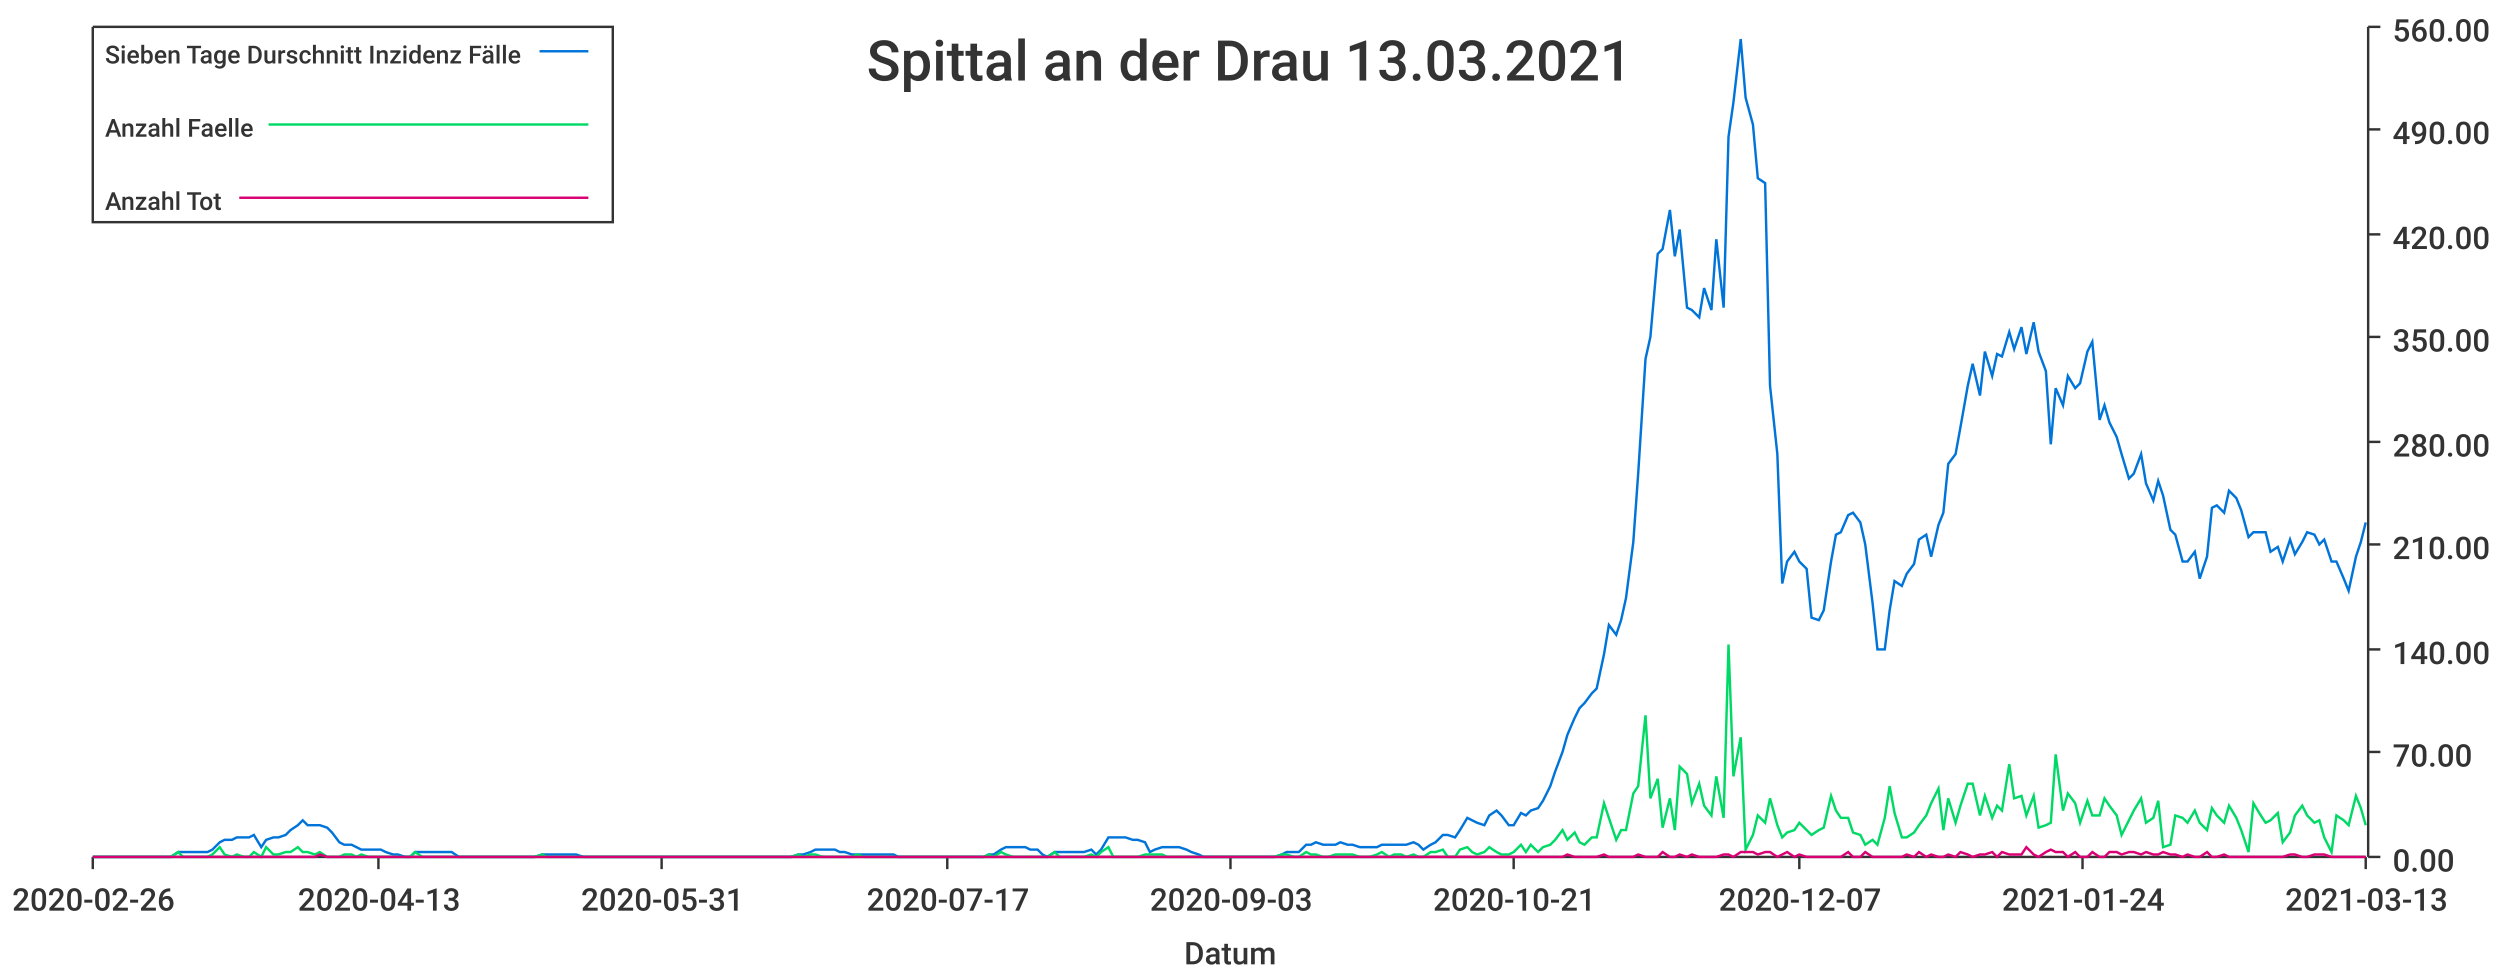
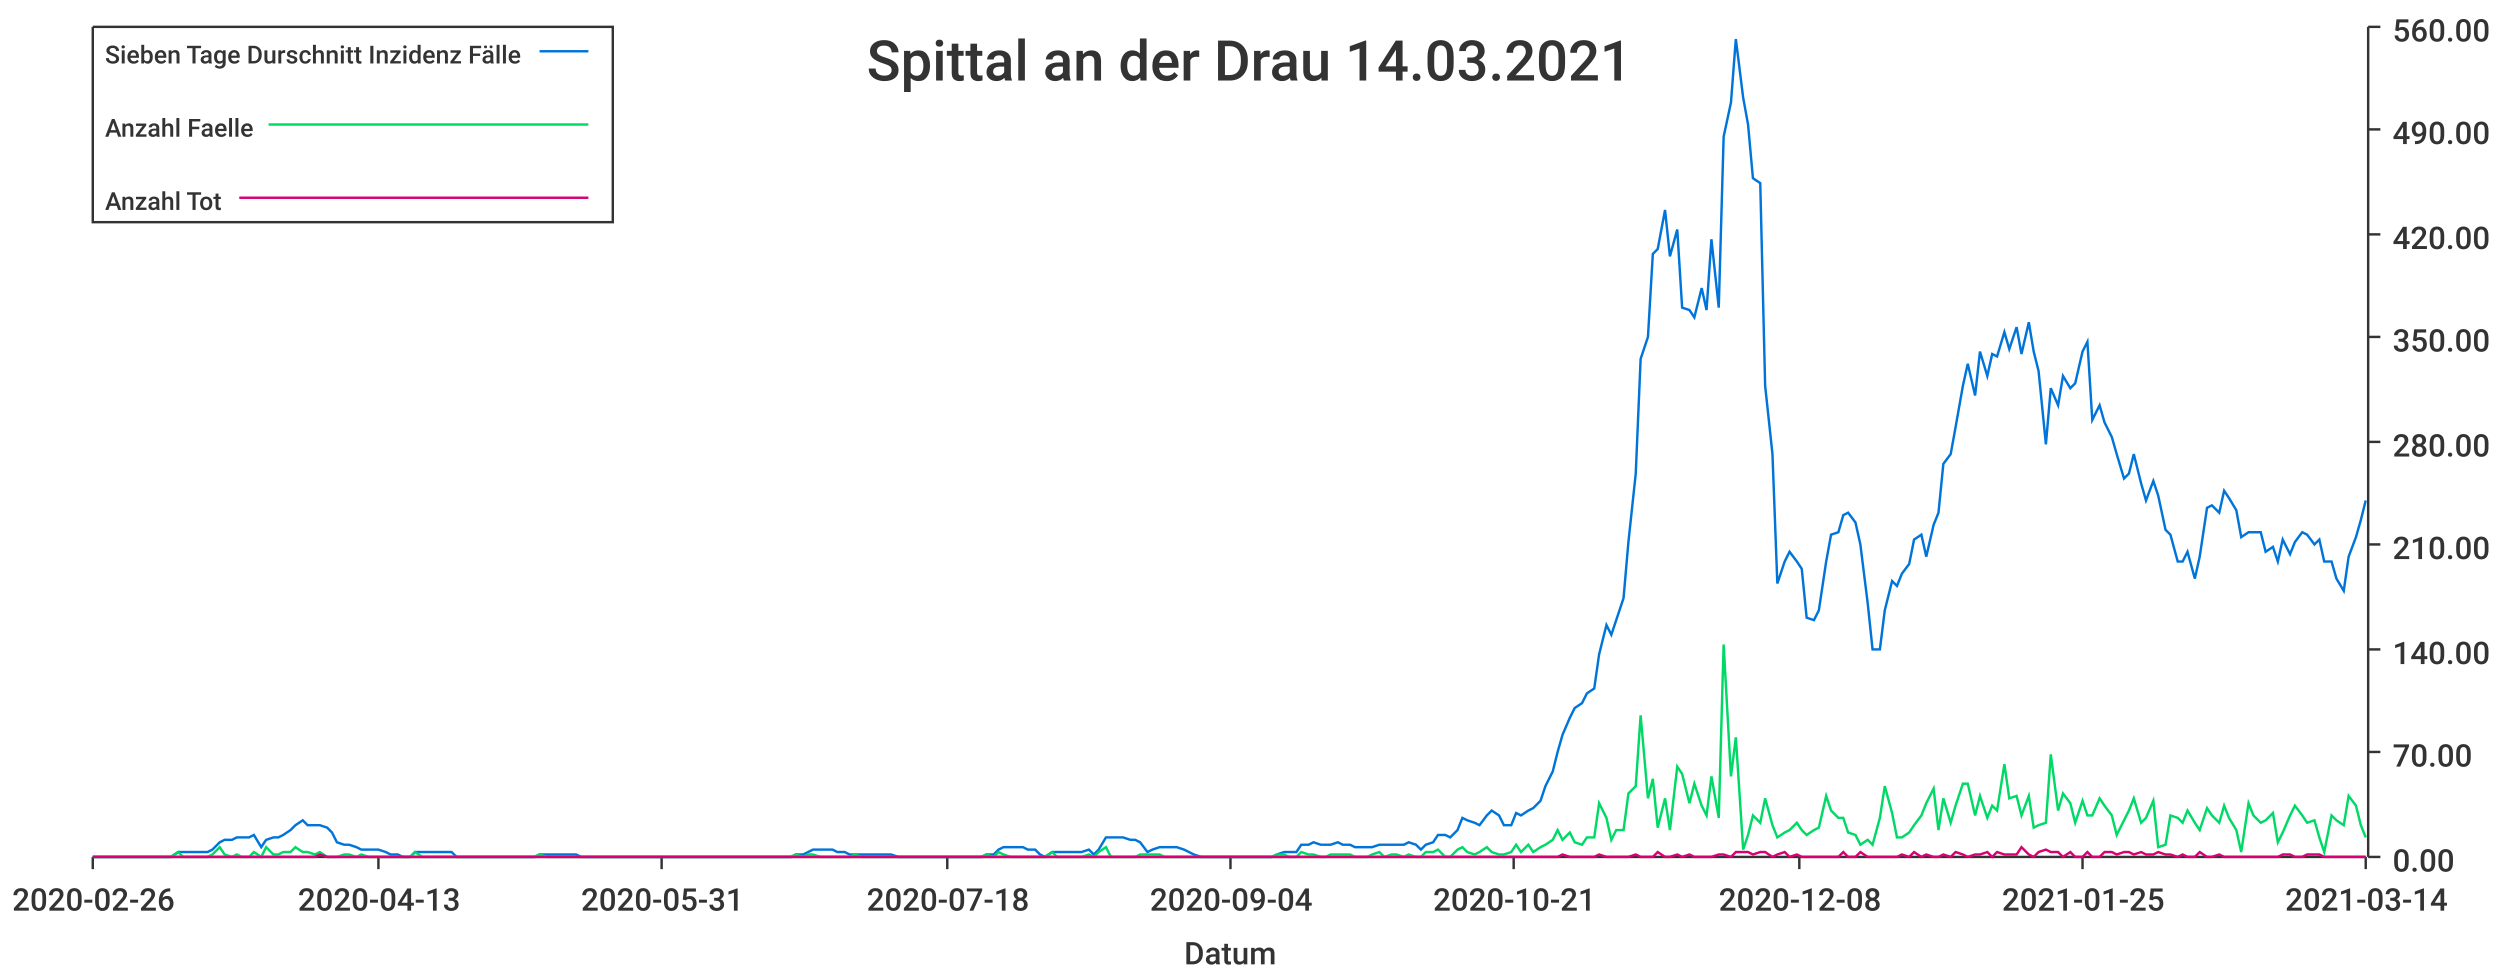
<svg xmlns="http://www.w3.org/2000/svg" width="1024" height="400">\n<path d="M 0 0 L 1024 0 L 1024 400 L 0 400 L 0 0" style="stroke-width:0;stroke:rgba(255,255,255,1.0);fill:rgba(255,255,255,1.0)" />
  <path d="M 38 11 L 969 11 L 969 351 L 38 351 L 38 11" style="stroke-width:0;stroke:rgba(255,255,255,1.0);fill:rgba(255,255,255,1.0)" />
  <path d="M 38 351 L 969 351" style="stroke-width:1;stroke:rgba(51,51,51,1.0);fill:none" />
  <path d="M 38 351 L 38 356" style="stroke-width:1;stroke:rgba(51,51,51,1.0);fill:none" />
  <text x="5" y="373" style="stroke-width:0;stroke:none;fill:rgba(51,51,51,1.0);font-size:12.8px;font-family:'Roboto Medium',sans-serif">2020-02-26</text>
  <path d="M 155 351 L 155 356" style="stroke-width:1;stroke:rgba(51,51,51,1.0);fill:none" />
  <text x="122" y="373" style="stroke-width:0;stroke:none;fill:rgba(51,51,51,1.0);font-size:12.8px;font-family:'Roboto Medium',sans-serif">2020-04-13</text>
  <path d="M 271 351 L 271 356" style="stroke-width:1;stroke:rgba(51,51,51,1.0);fill:none" />
  <text x="238" y="373" style="stroke-width:0;stroke:none;fill:rgba(51,51,51,1.0);font-size:12.8px;font-family:'Roboto Medium',sans-serif">2020-05-31</text>
  <path d="M 388 351 L 388 356" style="stroke-width:1;stroke:rgba(51,51,51,1.0);fill:none" />
-   <text x="355" y="373" style="stroke-width:0;stroke:none;fill:rgba(51,51,51,1.0);font-size:12.8px;font-family:'Roboto Medium',sans-serif">2020-07-17</text>
+   <text x="355" y="373" style="stroke-width:0;stroke:none;fill:rgba(51,51,51,1.0);font-size:12.8px;font-family:'Roboto Medium',sans-serif">2020-07-18</text>
  <path d="M 504 351 L 504 356" style="stroke-width:1;stroke:rgba(51,51,51,1.0);fill:none" />
-   <text x="471" y="373" style="stroke-width:0;stroke:none;fill:rgba(51,51,51,1.0);font-size:12.8px;font-family:'Roboto Medium',sans-serif">2020-09-03</text>
+   <text x="471" y="373" style="stroke-width:0;stroke:none;fill:rgba(51,51,51,1.0);font-size:12.8px;font-family:'Roboto Medium',sans-serif">2020-09-04</text>
  <path d="M 620 351 L 620 356" style="stroke-width:1;stroke:rgba(51,51,51,1.0);fill:none" />
  <text x="587" y="373" style="stroke-width:0;stroke:none;fill:rgba(51,51,51,1.0);font-size:12.8px;font-family:'Roboto Medium',sans-serif">2020-10-21</text>
  <path d="M 737 351 L 737 356" style="stroke-width:1;stroke:rgba(51,51,51,1.0);fill:none" />
-   <text x="704" y="373" style="stroke-width:0;stroke:none;fill:rgba(51,51,51,1.0);font-size:12.8px;font-family:'Roboto Medium',sans-serif">2020-12-07</text>
+   <text x="704" y="373" style="stroke-width:0;stroke:none;fill:rgba(51,51,51,1.0);font-size:12.8px;font-family:'Roboto Medium',sans-serif">2020-12-08</text>
  <path d="M 853 351 L 853 356" style="stroke-width:1;stroke:rgba(51,51,51,1.0);fill:none" />
-   <text x="820" y="373" style="stroke-width:0;stroke:none;fill:rgba(51,51,51,1.0);font-size:12.8px;font-family:'Roboto Medium',sans-serif">2021-01-24</text>
+   <text x="820" y="373" style="stroke-width:0;stroke:none;fill:rgba(51,51,51,1.0);font-size:12.8px;font-family:'Roboto Medium',sans-serif">2021-01-25</text>
  <path d="M 969 351 L 969 356" style="stroke-width:1;stroke:rgba(51,51,51,1.0);fill:none" />
-   <text x="936" y="373" style="stroke-width:0;stroke:none;fill:rgba(51,51,51,1.0);font-size:12.8px;font-family:'Roboto Medium',sans-serif">2021-03-13</text>
+   <text x="936" y="373" style="stroke-width:0;stroke:none;fill:rgba(51,51,51,1.0);font-size:12.8px;font-family:'Roboto Medium',sans-serif">2021-03-14</text>
  <text x="485" y="395" style="stroke-width:0;stroke:none;fill:rgba(51,51,51,1.0);font-size:12.8px;font-family:'Roboto Medium',sans-serif">Datum</text>
  <path d="M 970 351 L 970 11" style="stroke-width:1;stroke:rgba(51,51,51,1.0);fill:none" />
  <path d="M 970 351 L 975 351" style="stroke-width:1;stroke:rgba(51,51,51,1.0);fill:none" />
  <text x="980" y="357" style="stroke-width:0;stroke:none;fill:rgba(51,51,51,1.0);font-size:12.8px;font-family:'Roboto Medium',sans-serif">0.00</text>
  <path d="M 970 308 L 975 308" style="stroke-width:1;stroke:rgba(51,51,51,1.0);fill:none" />
  <text x="980" y="314" style="stroke-width:0;stroke:none;fill:rgba(51,51,51,1.0);font-size:12.8px;font-family:'Roboto Medium',sans-serif">70.00</text>
  <path d="M 970 266 L 975 266" style="stroke-width:1;stroke:rgba(51,51,51,1.0);fill:none" />
  <text x="980" y="272" style="stroke-width:0;stroke:none;fill:rgba(51,51,51,1.0);font-size:12.8px;font-family:'Roboto Medium',sans-serif">140.00</text>
  <path d="M 970 223 L 975 223" style="stroke-width:1;stroke:rgba(51,51,51,1.0);fill:none" />
  <text x="980" y="229" style="stroke-width:0;stroke:none;fill:rgba(51,51,51,1.0);font-size:12.8px;font-family:'Roboto Medium',sans-serif">210.00</text>
  <path d="M 970 181 L 975 181" style="stroke-width:1;stroke:rgba(51,51,51,1.0);fill:none" />
  <text x="980" y="187" style="stroke-width:0;stroke:none;fill:rgba(51,51,51,1.0);font-size:12.8px;font-family:'Roboto Medium',sans-serif">280.00</text>
  <path d="M 970 138 L 975 138" style="stroke-width:1;stroke:rgba(51,51,51,1.0);fill:none" />
  <text x="980" y="144" style="stroke-width:0;stroke:none;fill:rgba(51,51,51,1.0);font-size:12.8px;font-family:'Roboto Medium',sans-serif">350.00</text>
  <path d="M 970 96 L 975 96" style="stroke-width:1;stroke:rgba(51,51,51,1.0);fill:none" />
  <text x="980" y="102" style="stroke-width:0;stroke:none;fill:rgba(51,51,51,1.0);font-size:12.8px;font-family:'Roboto Medium',sans-serif">420.00</text>
  <path d="M 970 53 L 975 53" style="stroke-width:1;stroke:rgba(51,51,51,1.0);fill:none" />
  <text x="980" y="59" style="stroke-width:0;stroke:none;fill:rgba(51,51,51,1.0);font-size:12.8px;font-family:'Roboto Medium',sans-serif">490.00</text>
  <path d="M 970 11 L 975 11" style="stroke-width:1;stroke:rgba(51,51,51,1.0);fill:none" />
  <text x="980" y="17" style="stroke-width:0;stroke:none;fill:rgba(51,51,51,1.0);font-size:12.8px;font-family:'Roboto Medium',sans-serif">560.00</text>
-   <path d="M 38 351 L 41 351 L 43 351 L 46 351 L 48 351 L 51 351 L 53 351 L 56 351 L 58 351 L 60 351 L 63 351 L 65 351 L 68 351 L 70 351 L 73 349 L 75 349 L 78 349 L 80 349 L 82 349 L 85 349 L 87 348 L 90 345 L 92 344 L 95 344 L 97 343 L 100 343 L 102 343 L 104 342 L 107 347 L 109 344 L 112 343 L 114 343 L 117 342 L 119 340 L 122 338 L 124 336 L 126 338 L 129 338 L 131 338 L 134 339 L 136 341 L 139 345 L 141 346 L 144 346 L 146 347 L 148 348 L 151 348 L 153 348 L 156 348 L 158 349 L 161 350 L 163 350 L 166 351 L 168 351 L 170 349 L 173 349 L 175 349 L 178 349 L 180 349 L 183 349 L 185 349 L 188 351 L 190 351 L 192 351 L 195 351 L 197 351 L 200 351 L 202 351 L 205 351 L 207 351 L 210 351 L 212 351 L 214 351 L 217 351 L 219 351 L 222 350 L 224 350 L 227 350 L 229 350 L 232 350 L 234 350 L 236 350 L 239 351 L 241 351 L 244 351 L 246 351 L 249 351 L 251 351 L 254 351 L 256 351 L 258 351 L 261 351 L 263 351 L 266 351 L 268 351 L 271 351 L 273 351 L 276 351 L 278 351 L 280 351 L 283 351 L 285 351 L 288 351 L 290 351 L 293 351 L 295 351 L 298 351 L 300 351 L 302 351 L 305 351 L 307 351 L 310 351 L 312 351 L 315 351 L 317 351 L 320 351 L 322 351 L 324 351 L 327 350 L 329 350 L 332 349 L 334 348 L 337 348 L 339 348 L 342 348 L 344 349 L 346 349 L 349 350 L 351 350 L 354 350 L 356 350 L 359 350 L 361 350 L 363 350 L 366 350 L 368 351 L 371 351 L 373 351 L 376 351 L 378 351 L 381 351 L 383 351 L 385 351 L 388 351 L 390 351 L 393 351 L 395 351 L 398 351 L 400 351 L 403 351 L 405 350 L 407 350 L 410 348 L 412 347 L 415 347 L 417 347 L 420 347 L 422 348 L 425 348 L 427 350 L 429 351 L 432 349 L 434 349 L 437 349 L 439 349 L 442 349 L 444 349 L 447 348 L 449 350 L 451 348 L 454 343 L 456 343 L 459 343 L 461 343 L 464 344 L 466 344 L 469 345 L 471 349 L 473 348 L 476 347 L 478 347 L 481 347 L 483 347 L 486 348 L 488 349 L 491 350 L 493 351 L 495 351 L 498 351 L 500 351 L 503 351 L 505 351 L 508 351 L 510 351 L 513 351 L 515 351 L 517 351 L 520 351 L 522 351 L 525 350 L 527 349 L 530 349 L 532 349 L 535 346 L 537 346 L 539 345 L 542 346 L 544 346 L 547 346 L 549 345 L 552 346 L 554 346 L 557 347 L 559 347 L 561 347 L 564 347 L 566 346 L 569 346 L 571 346 L 574 346 L 576 346 L 579 345 L 581 346 L 583 348 L 586 346 L 588 345 L 591 342 L 593 342 L 596 343 L 598 340 L 601 335 L 603 336 L 605 337 L 608 338 L 610 334 L 613 332 L 615 334 L 618 338 L 620 338 L 623 333 L 625 334 L 627 332 L 630 331 L 632 328 L 635 322 L 637 316 L 640 308 L 642 301 L 645 294 L 647 290 L 649 288 L 652 284 L 654 282 L 657 268 L 659 256 L 662 260 L 664 254 L 666 245 L 669 222 L 671 194 L 674 147 L 676 138 L 679 104 L 681 102 L 684 86 L 686 105 L 688 94 L 691 126 L 693 127 L 696 130 L 698 118 L 701 127 L 703 98 L 706 126 L 708 56 L 710 42 L 713 16 L 715 40 L 718 51 L 720 73 L 723 75 L 725 158 L 728 186 L 730 239 L 732 230 L 735 226 L 737 230 L 740 233 L 742 253 L 745 254 L 747 250 L 750 230 L 752 219 L 754 218 L 757 211 L 759 210 L 762 214 L 764 223 L 767 247 L 769 266 L 772 266 L 774 250 L 776 238 L 779 240 L 781 235 L 784 231 L 786 221 L 789 219 L 791 228 L 794 215 L 796 210 L 798 190 L 801 186 L 803 175 L 806 158 L 808 149 L 811 162 L 813 144 L 816 154 L 818 145 L 820 146 L 823 136 L 825 143 L 828 134 L 830 145 L 833 132 L 835 144 L 838 152 L 840 182 L 842 159 L 845 166 L 847 154 L 850 159 L 852 157 L 855 144 L 857 140 L 860 172 L 862 166 L 864 173 L 867 179 L 869 186 L 872 196 L 874 194 L 877 186 L 879 198 L 882 205 L 884 197 L 886 203 L 889 217 L 891 219 L 894 230 L 896 230 L 899 226 L 901 237 L 904 228 L 906 208 L 908 207 L 911 210 L 913 201 L 916 204 L 918 209 L 921 220 L 923 218 L 926 218 L 928 218 L 930 226 L 933 224 L 935 230 L 938 221 L 940 227 L 943 222 L 945 218 L 948 219 L 950 223 L 952 221 L 955 230 L 957 230 L 960 237 L 962 242 L 965 228 L 967 222 L 969 214" style="stroke-width:1;stroke:rgba(0,116,217,1.0);fill:none" />
-   <path d="M 38 351 L 41 351 L 43 351 L 46 351 L 48 351 L 51 351 L 53 351 L 56 351 L 58 351 L 60 351 L 63 351 L 65 351 L 68 351 L 70 351 L 73 349 L 75 351 L 78 351 L 80 351 L 82 351 L 85 351 L 87 350 L 90 347 L 92 350 L 95 351 L 97 350 L 100 351 L 102 351 L 104 349 L 107 351 L 109 347 L 112 350 L 114 350 L 117 349 L 119 349 L 122 347 L 124 349 L 126 349 L 129 350 L 131 349 L 134 351 L 136 351 L 139 351 L 141 350 L 144 350 L 146 351 L 148 350 L 151 351 L 153 351 L 156 351 L 158 351 L 161 351 L 163 351 L 166 351 L 168 351 L 170 349 L 173 351 L 175 351 L 178 351 L 180 351 L 183 351 L 185 351 L 188 351 L 190 351 L 192 351 L 195 351 L 197 351 L 200 351 L 202 351 L 205 351 L 207 351 L 210 351 L 212 351 L 214 351 L 217 351 L 219 351 L 222 350 L 224 351 L 227 351 L 229 351 L 232 351 L 234 351 L 236 351 L 239 351 L 241 351 L 244 351 L 246 351 L 249 351 L 251 351 L 254 351 L 256 351 L 258 351 L 261 351 L 263 351 L 266 351 L 268 351 L 271 351 L 273 351 L 276 351 L 278 351 L 280 351 L 283 351 L 285 351 L 288 351 L 290 351 L 293 351 L 295 351 L 298 351 L 300 351 L 302 351 L 305 351 L 307 351 L 310 351 L 312 351 L 315 351 L 317 351 L 320 351 L 322 351 L 324 351 L 327 350 L 329 351 L 332 350 L 334 350 L 337 351 L 339 351 L 342 351 L 344 351 L 346 351 L 349 351 L 351 350 L 354 351 L 356 351 L 359 351 L 361 351 L 363 351 L 366 351 L 368 351 L 371 351 L 373 351 L 376 351 L 378 351 L 381 351 L 383 351 L 385 351 L 388 351 L 390 351 L 393 351 L 395 351 L 398 351 L 400 351 L 403 351 L 405 350 L 407 351 L 410 349 L 412 350 L 415 351 L 417 351 L 420 351 L 422 351 L 425 351 L 427 351 L 429 351 L 432 349 L 434 351 L 437 351 L 439 351 L 442 351 L 444 351 L 447 350 L 449 351 L 451 349 L 454 347 L 456 351 L 459 351 L 461 351 L 464 351 L 466 351 L 469 350 L 471 350 L 473 350 L 476 350 L 478 351 L 481 351 L 483 351 L 486 351 L 488 351 L 491 351 L 493 351 L 495 351 L 498 351 L 500 351 L 503 351 L 505 351 L 508 351 L 510 351 L 513 351 L 515 351 L 517 351 L 520 351 L 522 351 L 525 350 L 527 350 L 530 351 L 532 351 L 535 349 L 537 350 L 539 350 L 542 351 L 544 351 L 547 350 L 549 350 L 552 350 L 554 350 L 557 351 L 559 351 L 561 351 L 564 350 L 566 349 L 569 351 L 571 350 L 574 350 L 576 351 L 579 350 L 581 351 L 583 351 L 586 349 L 588 349 L 591 348 L 593 351 L 596 351 L 598 348 L 601 347 L 603 349 L 605 350 L 608 349 L 610 347 L 613 349 L 615 350 L 618 350 L 620 349 L 623 346 L 625 349 L 627 346 L 630 349 L 632 347 L 635 346 L 637 344 L 640 340 L 642 344 L 645 341 L 647 345 L 649 346 L 652 343 L 654 343 L 657 329 L 659 335 L 662 344 L 664 340 L 666 340 L 669 325 L 671 322 L 674 293 L 676 327 L 679 319 L 681 339 L 684 327 L 686 340 L 688 314 L 691 317 L 693 329 L 696 321 L 698 330 L 701 334 L 703 318 L 706 335 L 708 264 L 710 318 L 713 302 L 715 348 L 718 342 L 720 334 L 723 337 L 725 327 L 728 338 L 730 343 L 732 341 L 735 340 L 737 337 L 740 340 L 742 342 L 745 340 L 747 339 L 750 326 L 752 332 L 754 335 L 757 335 L 759 341 L 762 342 L 764 346 L 767 344 L 769 346 L 772 335 L 774 322 L 776 333 L 779 343 L 781 343 L 784 341 L 786 338 L 789 334 L 791 329 L 794 323 L 796 340 L 798 327 L 801 337 L 803 330 L 806 321 L 808 321 L 811 334 L 813 326 L 816 335 L 818 330 L 820 332 L 823 313 L 825 327 L 828 326 L 830 334 L 833 326 L 835 339 L 838 338 L 840 337 L 842 309 L 845 332 L 847 325 L 850 329 L 852 337 L 855 328 L 857 334 L 860 334 L 862 327 L 864 330 L 867 334 L 869 342 L 872 336 L 874 332 L 877 327 L 879 337 L 882 335 L 884 328 L 886 347 L 889 346 L 891 334 L 894 335 L 896 337 L 899 332 L 901 337 L 904 340 L 906 331 L 908 334 L 911 337 L 913 330 L 916 335 L 918 340 L 921 349 L 923 329 L 926 334 L 928 337 L 930 336 L 933 333 L 935 345 L 938 341 L 940 334 L 943 330 L 945 334 L 948 337 L 950 336 L 952 343 L 955 349 L 957 334 L 960 336 L 962 338 L 965 326 L 967 331 L 969 338" style="stroke-width:1;stroke:rgba(0,217,101,1.0);fill:none" />
-   <path d="M 38 351 L 41 351 L 43 351 L 46 351 L 48 351 L 51 351 L 53 351 L 56 351 L 58 351 L 60 351 L 63 351 L 65 351 L 68 351 L 70 351 L 73 351 L 75 351 L 78 351 L 80 351 L 82 351 L 85 351 L 87 351 L 90 351 L 92 351 L 95 351 L 97 351 L 100 351 L 102 351 L 104 351 L 107 351 L 109 351 L 112 351 L 114 351 L 117 351 L 119 351 L 122 351 L 124 351 L 126 351 L 129 351 L 131 350 L 134 351 L 136 351 L 139 351 L 141 351 L 144 351 L 146 351 L 148 351 L 151 351 L 153 351 L 156 351 L 158 351 L 161 351 L 163 351 L 166 351 L 168 351 L 170 351 L 173 351 L 175 351 L 178 351 L 180 351 L 183 351 L 185 351 L 188 351 L 190 351 L 192 351 L 195 351 L 197 351 L 200 351 L 202 351 L 205 351 L 207 351 L 210 351 L 212 351 L 214 351 L 217 351 L 219 351 L 222 351 L 224 351 L 227 351 L 229 351 L 232 351 L 234 351 L 236 351 L 239 351 L 241 351 L 244 351 L 246 351 L 249 351 L 251 351 L 254 351 L 256 351 L 258 351 L 261 351 L 263 351 L 266 351 L 268 351 L 271 351 L 273 351 L 276 351 L 278 351 L 280 351 L 283 351 L 285 351 L 288 351 L 290 351 L 293 351 L 295 351 L 298 351 L 300 351 L 302 351 L 305 351 L 307 351 L 310 351 L 312 351 L 315 351 L 317 351 L 320 351 L 322 351 L 324 351 L 327 351 L 329 351 L 332 351 L 334 351 L 337 351 L 339 351 L 342 351 L 344 351 L 346 351 L 349 351 L 351 351 L 354 351 L 356 351 L 359 351 L 361 351 L 363 351 L 366 351 L 368 351 L 371 351 L 373 351 L 376 351 L 378 351 L 381 351 L 383 351 L 385 351 L 388 351 L 390 351 L 393 351 L 395 351 L 398 351 L 400 351 L 403 351 L 405 351 L 407 351 L 410 351 L 412 351 L 415 351 L 417 351 L 420 351 L 422 351 L 425 351 L 427 351 L 429 351 L 432 351 L 434 351 L 437 351 L 439 351 L 442 351 L 444 351 L 447 351 L 449 351 L 451 351 L 454 351 L 456 351 L 459 351 L 461 351 L 464 351 L 466 351 L 469 351 L 471 351 L 473 351 L 476 351 L 478 351 L 481 351 L 483 351 L 486 351 L 488 351 L 491 351 L 493 351 L 495 351 L 498 351 L 500 351 L 503 351 L 505 351 L 508 351 L 510 351 L 513 351 L 515 351 L 517 351 L 520 351 L 522 351 L 525 351 L 527 351 L 530 351 L 532 351 L 535 351 L 537 351 L 539 351 L 542 351 L 544 351 L 547 351 L 549 351 L 552 351 L 554 351 L 557 351 L 559 351 L 561 351 L 564 351 L 566 351 L 569 351 L 571 351 L 574 351 L 576 351 L 579 351 L 581 351 L 583 351 L 586 351 L 588 351 L 591 351 L 593 351 L 596 351 L 598 351 L 601 351 L 603 351 L 605 351 L 608 351 L 610 351 L 613 351 L 615 351 L 618 351 L 620 351 L 623 351 L 625 351 L 627 351 L 630 351 L 632 351 L 635 351 L 637 351 L 640 351 L 642 350 L 645 351 L 647 351 L 649 351 L 652 351 L 654 351 L 657 350 L 659 351 L 662 351 L 664 351 L 666 351 L 669 351 L 671 350 L 674 351 L 676 351 L 679 351 L 681 349 L 684 351 L 686 351 L 688 350 L 691 351 L 693 350 L 696 351 L 698 351 L 701 351 L 703 351 L 706 350 L 708 350 L 710 351 L 713 349 L 715 349 L 718 349 L 720 350 L 723 349 L 725 349 L 728 351 L 730 350 L 732 349 L 735 351 L 737 350 L 740 351 L 742 351 L 745 351 L 747 351 L 750 351 L 752 351 L 754 351 L 757 349 L 759 351 L 762 351 L 764 349 L 767 351 L 769 351 L 772 351 L 774 351 L 776 351 L 779 351 L 781 350 L 784 351 L 786 349 L 789 351 L 791 350 L 794 351 L 796 351 L 798 350 L 801 351 L 803 349 L 806 350 L 808 351 L 811 350 L 813 350 L 816 349 L 818 351 L 820 349 L 823 350 L 825 350 L 828 350 L 830 347 L 833 350 L 835 351 L 838 349 L 840 348 L 842 349 L 845 349 L 847 351 L 850 349 L 852 351 L 855 351 L 857 349 L 860 351 L 862 351 L 864 349 L 867 349 L 869 350 L 872 349 L 874 349 L 877 350 L 879 349 L 882 350 L 884 350 L 886 349 L 889 350 L 891 350 L 894 351 L 896 350 L 899 351 L 901 351 L 904 349 L 906 351 L 908 351 L 911 350 L 913 351 L 916 351 L 918 351 L 921 351 L 923 351 L 926 351 L 928 351 L 930 351 L 933 351 L 935 351 L 938 350 L 940 350 L 943 351 L 945 351 L 948 350 L 950 350 L 952 350 L 955 351 L 957 351 L 960 351 L 962 351 L 965 351 L 967 351 L 969 351" style="stroke-width:1;stroke:rgba(217,0,116,1.0);fill:none" />
-   <text x="355" y="33" style="stroke-width:0;stroke:none;fill:rgba(51,51,51,1.0);font-size:23.0px;font-family:'Roboto Medium',sans-serif">Spittal an der Drau 13.03.2021</text>
+   <path d="M 38 351 L 41 351 L 43 351 L 46 351 L 48 351 L 51 351 L 53 351 L 56 351 L 58 351 L 60 351 L 63 351 L 65 351 L 68 351 L 70 351 L 73 349 L 75 349 L 77 349 L 80 349 L 82 349 L 85 349 L 87 348 L 90 345 L 92 344 L 95 344 L 97 343 L 99 343 L 102 343 L 104 342 L 107 347 L 109 344 L 112 343 L 114 343 L 116 342 L 119 340 L 121 338 L 124 336 L 126 338 L 129 338 L 131 338 L 134 339 L 136 341 L 138 345 L 141 346 L 143 346 L 146 347 L 148 348 L 151 348 L 153 348 L 155 348 L 158 349 L 160 350 L 163 350 L 165 351 L 168 351 L 170 349 L 173 349 L 175 349 L 177 349 L 180 349 L 182 349 L 185 349 L 187 351 L 190 351 L 192 351 L 194 351 L 197 351 L 199 351 L 202 351 L 204 351 L 207 351 L 209 351 L 212 351 L 214 351 L 216 351 L 219 351 L 221 350 L 224 350 L 226 350 L 229 350 L 231 350 L 233 350 L 236 350 L 238 351 L 241 351 L 243 351 L 246 351 L 248 351 L 251 351 L 253 351 L 255 351 L 258 351 L 260 351 L 263 351 L 265 351 L 268 351 L 270 351 L 272 351 L 275 351 L 277 351 L 280 351 L 282 351 L 285 351 L 287 351 L 290 351 L 292 351 L 294 351 L 297 351 L 299 351 L 302 351 L 304 351 L 307 351 L 309 351 L 311 351 L 314 351 L 316 351 L 319 351 L 321 351 L 324 351 L 326 350 L 329 350 L 331 349 L 333 348 L 336 348 L 338 348 L 341 348 L 343 349 L 346 349 L 348 350 L 350 350 L 353 350 L 355 350 L 358 350 L 360 350 L 363 350 L 365 350 L 368 351 L 370 351 L 372 351 L 375 351 L 377 351 L 380 351 L 382 351 L 385 351 L 387 351 L 389 351 L 392 351 L 394 351 L 397 351 L 399 351 L 402 351 L 404 350 L 407 350 L 409 348 L 411 347 L 414 347 L 416 347 L 419 347 L 421 348 L 424 348 L 426 350 L 428 351 L 431 349 L 433 349 L 436 349 L 438 349 L 441 349 L 443 349 L 446 348 L 448 350 L 450 348 L 453 343 L 455 343 L 458 343 L 460 343 L 463 344 L 465 344 L 467 345 L 470 349 L 472 348 L 475 347 L 477 347 L 480 347 L 482 347 L 485 348 L 487 349 L 489 350 L 492 351 L 494 351 L 497 351 L 499 351 L 502 351 L 504 351 L 506 351 L 509 351 L 511 351 L 514 351 L 516 351 L 519 351 L 521 351 L 523 350 L 526 349 L 528 349 L 531 349 L 533 346 L 536 346 L 538 345 L 541 346 L 543 346 L 545 346 L 548 345 L 550 346 L 553 346 L 555 347 L 558 347 L 560 347 L 562 347 L 565 346 L 567 346 L 570 346 L 572 346 L 575 346 L 577 345 L 580 346 L 582 348 L 584 346 L 587 345 L 589 342 L 592 342 L 594 343 L 597 340 L 599 335 L 601 336 L 604 337 L 606 338 L 609 334 L 611 332 L 614 334 L 616 338 L 619 338 L 621 333 L 623 334 L 626 332 L 628 331 L 631 328 L 633 322 L 636 316 L 638 308 L 640 301 L 643 294 L 645 290 L 648 288 L 650 284 L 653 282 L 655 268 L 658 256 L 660 260 L 662 254 L 665 245 L 667 222 L 670 194 L 672 147 L 675 138 L 677 104 L 679 102 L 682 86 L 684 105 L 687 94 L 689 126 L 692 127 L 694 130 L 697 118 L 699 127 L 701 98 L 704 126 L 706 56 L 709 42 L 711 16 L 714 40 L 716 51 L 718 73 L 721 75 L 723 158 L 726 186 L 728 239 L 731 230 L 733 226 L 736 230 L 738 233 L 740 253 L 743 254 L 745 250 L 748 230 L 750 219 L 753 218 L 755 211 L 757 210 L 760 214 L 762 223 L 765 247 L 767 266 L 770 266 L 772 250 L 775 238 L 777 240 L 779 235 L 782 231 L 784 221 L 787 219 L 789 228 L 792 215 L 794 210 L 796 190 L 799 186 L 801 175 L 804 158 L 806 149 L 809 162 L 811 144 L 814 154 L 816 145 L 818 146 L 821 136 L 823 143 L 826 134 L 828 145 L 831 132 L 833 144 L 835 152 L 838 182 L 840 159 L 843 166 L 845 154 L 848 159 L 850 157 L 853 144 L 855 140 L 857 172 L 860 166 L 862 173 L 865 179 L 867 186 L 870 196 L 872 194 L 874 186 L 877 198 L 879 205 L 882 197 L 884 203 L 887 217 L 889 219 L 892 230 L 894 230 L 896 226 L 899 237 L 901 228 L 904 208 L 906 207 L 909 210 L 911 201 L 913 204 L 916 209 L 918 220 L 921 218 L 923 218 L 926 218 L 928 226 L 931 224 L 933 230 L 935 221 L 938 227 L 940 222 L 943 218 L 945 219 L 948 223 L 950 221 L 952 230 L 955 230 L 957 237 L 960 242 L 962 228 L 965 220 L 967 213 L 969 205" style="stroke-width:1;stroke:rgba(0,116,217,1.0);fill:none" />
+   <path d="M 38 351 L 41 351 L 43 351 L 46 351 L 48 351 L 51 351 L 53 351 L 56 351 L 58 351 L 60 351 L 63 351 L 65 351 L 68 351 L 70 351 L 73 349 L 75 351 L 77 351 L 80 351 L 82 351 L 85 351 L 87 350 L 90 347 L 92 350 L 95 351 L 97 350 L 99 351 L 102 351 L 104 349 L 107 351 L 109 347 L 112 350 L 114 350 L 116 349 L 119 349 L 121 347 L 124 349 L 126 349 L 129 350 L 131 349 L 134 351 L 136 351 L 138 351 L 141 350 L 143 350 L 146 351 L 148 350 L 151 351 L 153 351 L 155 351 L 158 351 L 160 351 L 163 351 L 165 351 L 168 351 L 170 349 L 173 351 L 175 351 L 177 351 L 180 351 L 182 351 L 185 351 L 187 351 L 190 351 L 192 351 L 194 351 L 197 351 L 199 351 L 202 351 L 204 351 L 207 351 L 209 351 L 212 351 L 214 351 L 216 351 L 219 351 L 221 350 L 224 351 L 226 351 L 229 351 L 231 351 L 233 351 L 236 351 L 238 351 L 241 351 L 243 351 L 246 351 L 248 351 L 251 351 L 253 351 L 255 351 L 258 351 L 260 351 L 263 351 L 265 351 L 268 351 L 270 351 L 272 351 L 275 351 L 277 351 L 280 351 L 282 351 L 285 351 L 287 351 L 290 351 L 292 351 L 294 351 L 297 351 L 299 351 L 302 351 L 304 351 L 307 351 L 309 351 L 311 351 L 314 351 L 316 351 L 319 351 L 321 351 L 324 351 L 326 350 L 329 351 L 331 350 L 333 350 L 336 351 L 338 351 L 341 351 L 343 351 L 346 351 L 348 351 L 350 350 L 353 351 L 355 351 L 358 351 L 360 351 L 363 351 L 365 351 L 368 351 L 370 351 L 372 351 L 375 351 L 377 351 L 380 351 L 382 351 L 385 351 L 387 351 L 389 351 L 392 351 L 394 351 L 397 351 L 399 351 L 402 351 L 404 350 L 407 351 L 409 349 L 411 350 L 414 351 L 416 351 L 419 351 L 421 351 L 424 351 L 426 351 L 428 351 L 431 349 L 433 351 L 436 351 L 438 351 L 441 351 L 443 351 L 446 350 L 448 351 L 450 349 L 453 347 L 455 351 L 458 351 L 460 351 L 463 351 L 465 351 L 467 350 L 470 350 L 472 350 L 475 350 L 477 351 L 480 351 L 482 351 L 485 351 L 487 351 L 489 351 L 492 351 L 494 351 L 497 351 L 499 351 L 502 351 L 504 351 L 506 351 L 509 351 L 511 351 L 514 351 L 516 351 L 519 351 L 521 351 L 523 350 L 526 350 L 528 351 L 531 351 L 533 349 L 536 350 L 538 350 L 541 351 L 543 351 L 545 350 L 548 350 L 550 350 L 553 350 L 555 351 L 558 351 L 560 351 L 562 350 L 565 349 L 567 351 L 570 350 L 572 350 L 575 351 L 577 350 L 580 351 L 582 351 L 584 349 L 587 349 L 589 348 L 592 351 L 594 351 L 597 348 L 599 347 L 601 349 L 604 350 L 606 349 L 609 347 L 611 349 L 614 350 L 616 350 L 619 349 L 621 346 L 623 349 L 626 346 L 628 349 L 631 347 L 633 346 L 636 344 L 638 340 L 640 344 L 643 341 L 645 345 L 648 346 L 650 343 L 653 343 L 655 329 L 658 335 L 660 344 L 662 340 L 665 340 L 667 325 L 670 322 L 672 293 L 675 327 L 677 319 L 679 339 L 682 327 L 684 340 L 687 314 L 689 317 L 692 329 L 694 321 L 697 330 L 699 334 L 701 318 L 704 335 L 706 264 L 709 318 L 711 302 L 714 348 L 716 342 L 718 334 L 721 337 L 723 327 L 726 338 L 728 343 L 731 341 L 733 340 L 736 337 L 738 340 L 740 342 L 743 340 L 745 339 L 748 326 L 750 332 L 753 335 L 755 335 L 757 341 L 760 342 L 762 346 L 765 344 L 767 346 L 770 335 L 772 322 L 775 333 L 777 343 L 779 343 L 782 341 L 784 338 L 787 334 L 789 329 L 792 323 L 794 340 L 796 327 L 799 337 L 801 330 L 804 321 L 806 321 L 809 334 L 811 326 L 814 335 L 816 330 L 818 332 L 821 313 L 823 327 L 826 326 L 828 334 L 831 326 L 833 339 L 835 338 L 838 337 L 840 309 L 843 332 L 845 325 L 848 329 L 850 337 L 853 328 L 855 334 L 857 334 L 860 327 L 862 330 L 865 334 L 867 342 L 870 336 L 872 332 L 874 327 L 877 337 L 879 335 L 882 328 L 884 347 L 887 346 L 889 334 L 892 335 L 894 337 L 896 332 L 899 337 L 901 340 L 904 331 L 906 334 L 909 337 L 911 330 L 913 335 L 916 340 L 918 349 L 921 329 L 923 334 L 926 337 L 928 336 L 931 333 L 933 345 L 935 341 L 938 334 L 940 330 L 943 334 L 945 337 L 948 336 L 950 343 L 952 349 L 955 334 L 957 336 L 960 338 L 962 326 L 965 330 L 967 338 L 969 343" style="stroke-width:1;stroke:rgba(0,217,101,1.0);fill:none" />
+   <path d="M 38 351 L 41 351 L 43 351 L 46 351 L 48 351 L 51 351 L 53 351 L 56 351 L 58 351 L 60 351 L 63 351 L 65 351 L 68 351 L 70 351 L 73 351 L 75 351 L 77 351 L 80 351 L 82 351 L 85 351 L 87 351 L 90 351 L 92 351 L 95 351 L 97 351 L 99 351 L 102 351 L 104 351 L 107 351 L 109 351 L 112 351 L 114 351 L 116 351 L 119 351 L 121 351 L 124 351 L 126 351 L 129 351 L 131 350 L 134 351 L 136 351 L 138 351 L 141 351 L 143 351 L 146 351 L 148 351 L 151 351 L 153 351 L 155 351 L 158 351 L 160 351 L 163 351 L 165 351 L 168 351 L 170 351 L 173 351 L 175 351 L 177 351 L 180 351 L 182 351 L 185 351 L 187 351 L 190 351 L 192 351 L 194 351 L 197 351 L 199 351 L 202 351 L 204 351 L 207 351 L 209 351 L 212 351 L 214 351 L 216 351 L 219 351 L 221 351 L 224 351 L 226 351 L 229 351 L 231 351 L 233 351 L 236 351 L 238 351 L 241 351 L 243 351 L 246 351 L 248 351 L 251 351 L 253 351 L 255 351 L 258 351 L 260 351 L 263 351 L 265 351 L 268 351 L 270 351 L 272 351 L 275 351 L 277 351 L 280 351 L 282 351 L 285 351 L 287 351 L 290 351 L 292 351 L 294 351 L 297 351 L 299 351 L 302 351 L 304 351 L 307 351 L 309 351 L 311 351 L 314 351 L 316 351 L 319 351 L 321 351 L 324 351 L 326 351 L 329 351 L 331 351 L 333 351 L 336 351 L 338 351 L 341 351 L 343 351 L 346 351 L 348 351 L 350 351 L 353 351 L 355 351 L 358 351 L 360 351 L 363 351 L 365 351 L 368 351 L 370 351 L 372 351 L 375 351 L 377 351 L 380 351 L 382 351 L 385 351 L 387 351 L 389 351 L 392 351 L 394 351 L 397 351 L 399 351 L 402 351 L 404 351 L 407 351 L 409 351 L 411 351 L 414 351 L 416 351 L 419 351 L 421 351 L 424 351 L 426 351 L 428 351 L 431 351 L 433 351 L 436 351 L 438 351 L 441 351 L 443 351 L 446 351 L 448 351 L 450 351 L 453 351 L 455 351 L 458 351 L 460 351 L 463 351 L 465 351 L 467 351 L 470 351 L 472 351 L 475 351 L 477 351 L 480 351 L 482 351 L 485 351 L 487 351 L 489 351 L 492 351 L 494 351 L 497 351 L 499 351 L 502 351 L 504 351 L 506 351 L 509 351 L 511 351 L 514 351 L 516 351 L 519 351 L 521 351 L 523 351 L 526 351 L 528 351 L 531 351 L 533 351 L 536 351 L 538 351 L 541 351 L 543 351 L 545 351 L 548 351 L 550 351 L 553 351 L 555 351 L 558 351 L 560 351 L 562 351 L 565 351 L 567 351 L 570 351 L 572 351 L 575 351 L 577 351 L 580 351 L 582 351 L 584 351 L 587 351 L 589 351 L 592 351 L 594 351 L 597 351 L 599 351 L 601 351 L 604 351 L 606 351 L 609 351 L 611 351 L 614 351 L 616 351 L 619 351 L 621 351 L 623 351 L 626 351 L 628 351 L 631 351 L 633 351 L 636 351 L 638 351 L 640 350 L 643 351 L 645 351 L 648 351 L 650 351 L 653 351 L 655 350 L 658 351 L 660 351 L 662 351 L 665 351 L 667 351 L 670 350 L 672 351 L 675 351 L 677 351 L 679 349 L 682 351 L 684 351 L 687 350 L 689 351 L 692 350 L 694 351 L 697 351 L 699 351 L 701 351 L 704 350 L 706 350 L 709 351 L 711 349 L 714 349 L 716 349 L 718 350 L 721 349 L 723 349 L 726 351 L 728 350 L 731 349 L 733 351 L 736 350 L 738 351 L 740 351 L 743 351 L 745 351 L 748 351 L 750 351 L 753 351 L 755 349 L 757 351 L 760 351 L 762 349 L 765 351 L 767 351 L 770 351 L 772 351 L 775 351 L 777 351 L 779 350 L 782 351 L 784 349 L 787 351 L 789 350 L 792 351 L 794 351 L 796 350 L 799 351 L 801 349 L 804 350 L 806 351 L 809 350 L 811 350 L 814 349 L 816 351 L 818 349 L 821 350 L 823 350 L 826 350 L 828 347 L 831 350 L 833 351 L 835 349 L 838 348 L 840 349 L 843 349 L 845 351 L 848 349 L 850 351 L 853 351 L 855 349 L 857 351 L 860 351 L 862 349 L 865 349 L 867 350 L 870 349 L 872 349 L 874 350 L 877 349 L 879 350 L 882 350 L 884 349 L 887 350 L 889 350 L 892 351 L 894 350 L 896 351 L 899 351 L 901 349 L 904 351 L 906 351 L 909 350 L 911 351 L 913 351 L 916 351 L 918 351 L 921 351 L 923 351 L 926 351 L 928 351 L 931 351 L 933 351 L 935 350 L 938 350 L 940 351 L 943 351 L 945 350 L 948 350 L 950 350 L 952 351 L 955 351 L 957 351 L 960 351 L 962 351 L 965 351 L 967 351 L 969 351" style="stroke-width:1;stroke:rgba(217,0,116,1.0);fill:none" />
+   <text x="355" y="33" style="stroke-width:0;stroke:none;fill:rgba(51,51,51,1.0);font-size:23.0px;font-family:'Roboto Medium',sans-serif">Spittal an der Drau 14.03.2021</text>
  <path d="M 38 11 L 251 11 L 251 91 L 38 91 L 38 11" style="stroke-width:1;stroke:rgba(51,51,51,1.0);fill:rgba(255,255,255,1.0)" />
  <text x="43" y="26" style="stroke-width:0;stroke:none;fill:rgba(51,51,51,1.0);font-size:10.2px;font-family:'Roboto Medium',sans-serif">Sieben Tage Durschnitt Inzidenz Fälle</text>
  <path d="M 221 21 L 241 21" style="stroke-width:1;stroke:rgba(0,116,217,1.0);fill:none" />
  <text x="43" y="56" style="stroke-width:0;stroke:none;fill:rgba(51,51,51,1.0);font-size:10.2px;font-family:'Roboto Medium',sans-serif">Anzahl Faelle</text>
  <path d="M 110 51 L 241 51" style="stroke-width:1;stroke:rgba(0,217,101,1.0);fill:none" />
  <text x="43" y="86" style="stroke-width:0;stroke:none;fill:rgba(51,51,51,1.0);font-size:10.2px;font-family:'Roboto Medium',sans-serif">Anzahl Tot</text>
  <path d="M 98 81 L 241 81" style="stroke-width:1;stroke:rgba(217,0,116,1.0);fill:none" />
</svg>
